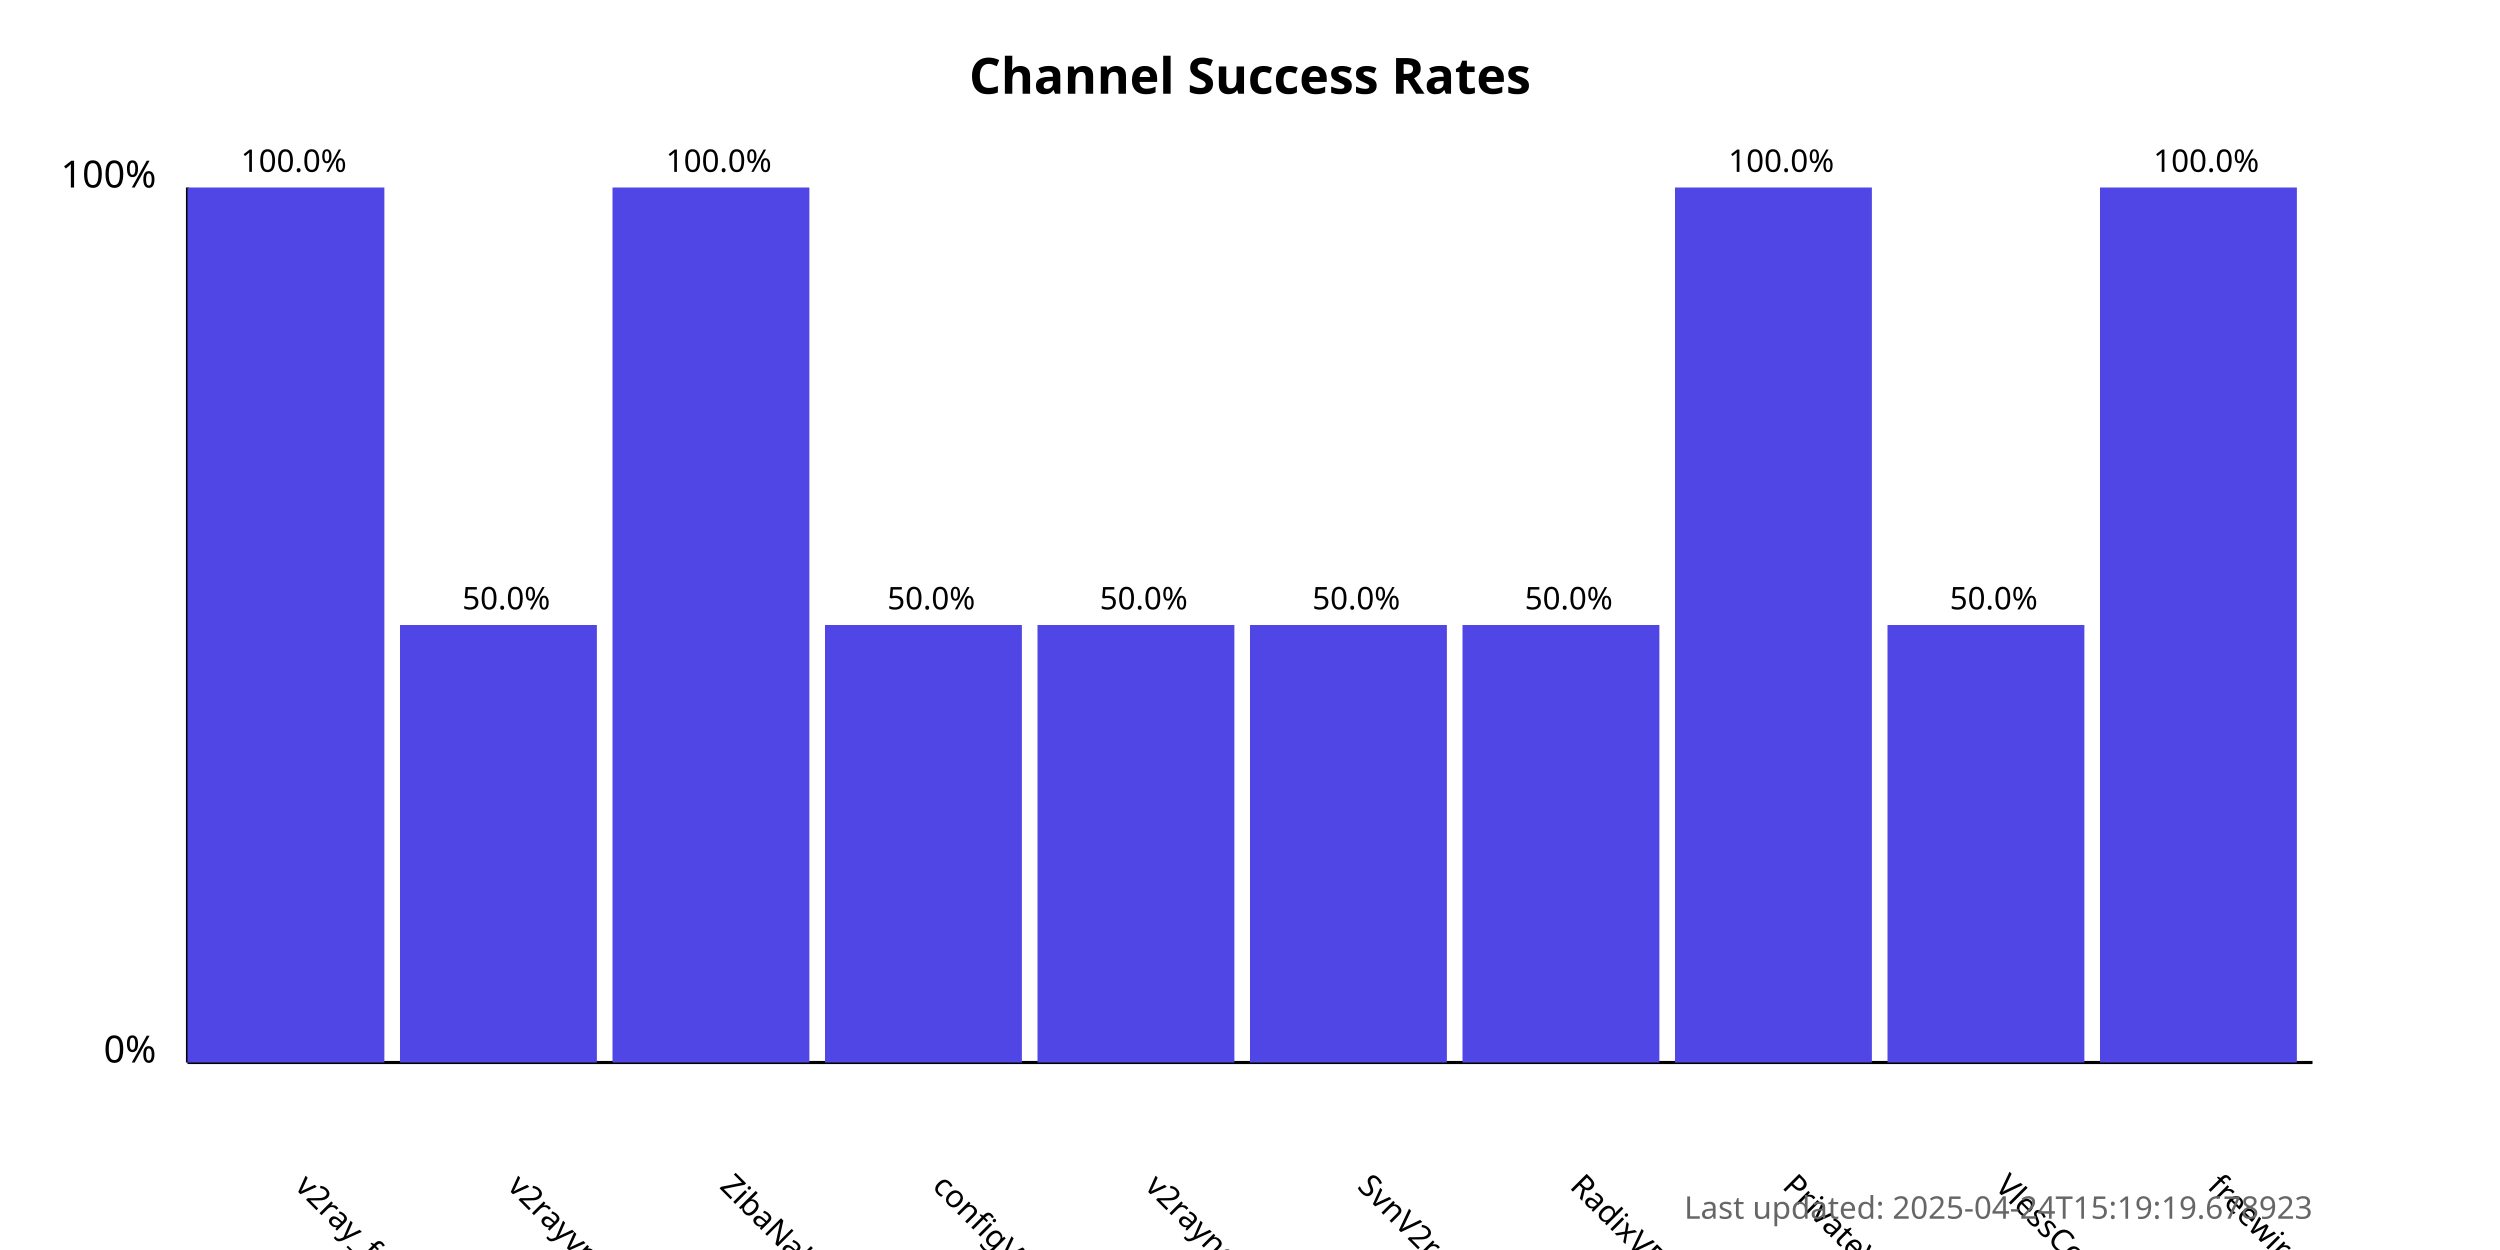
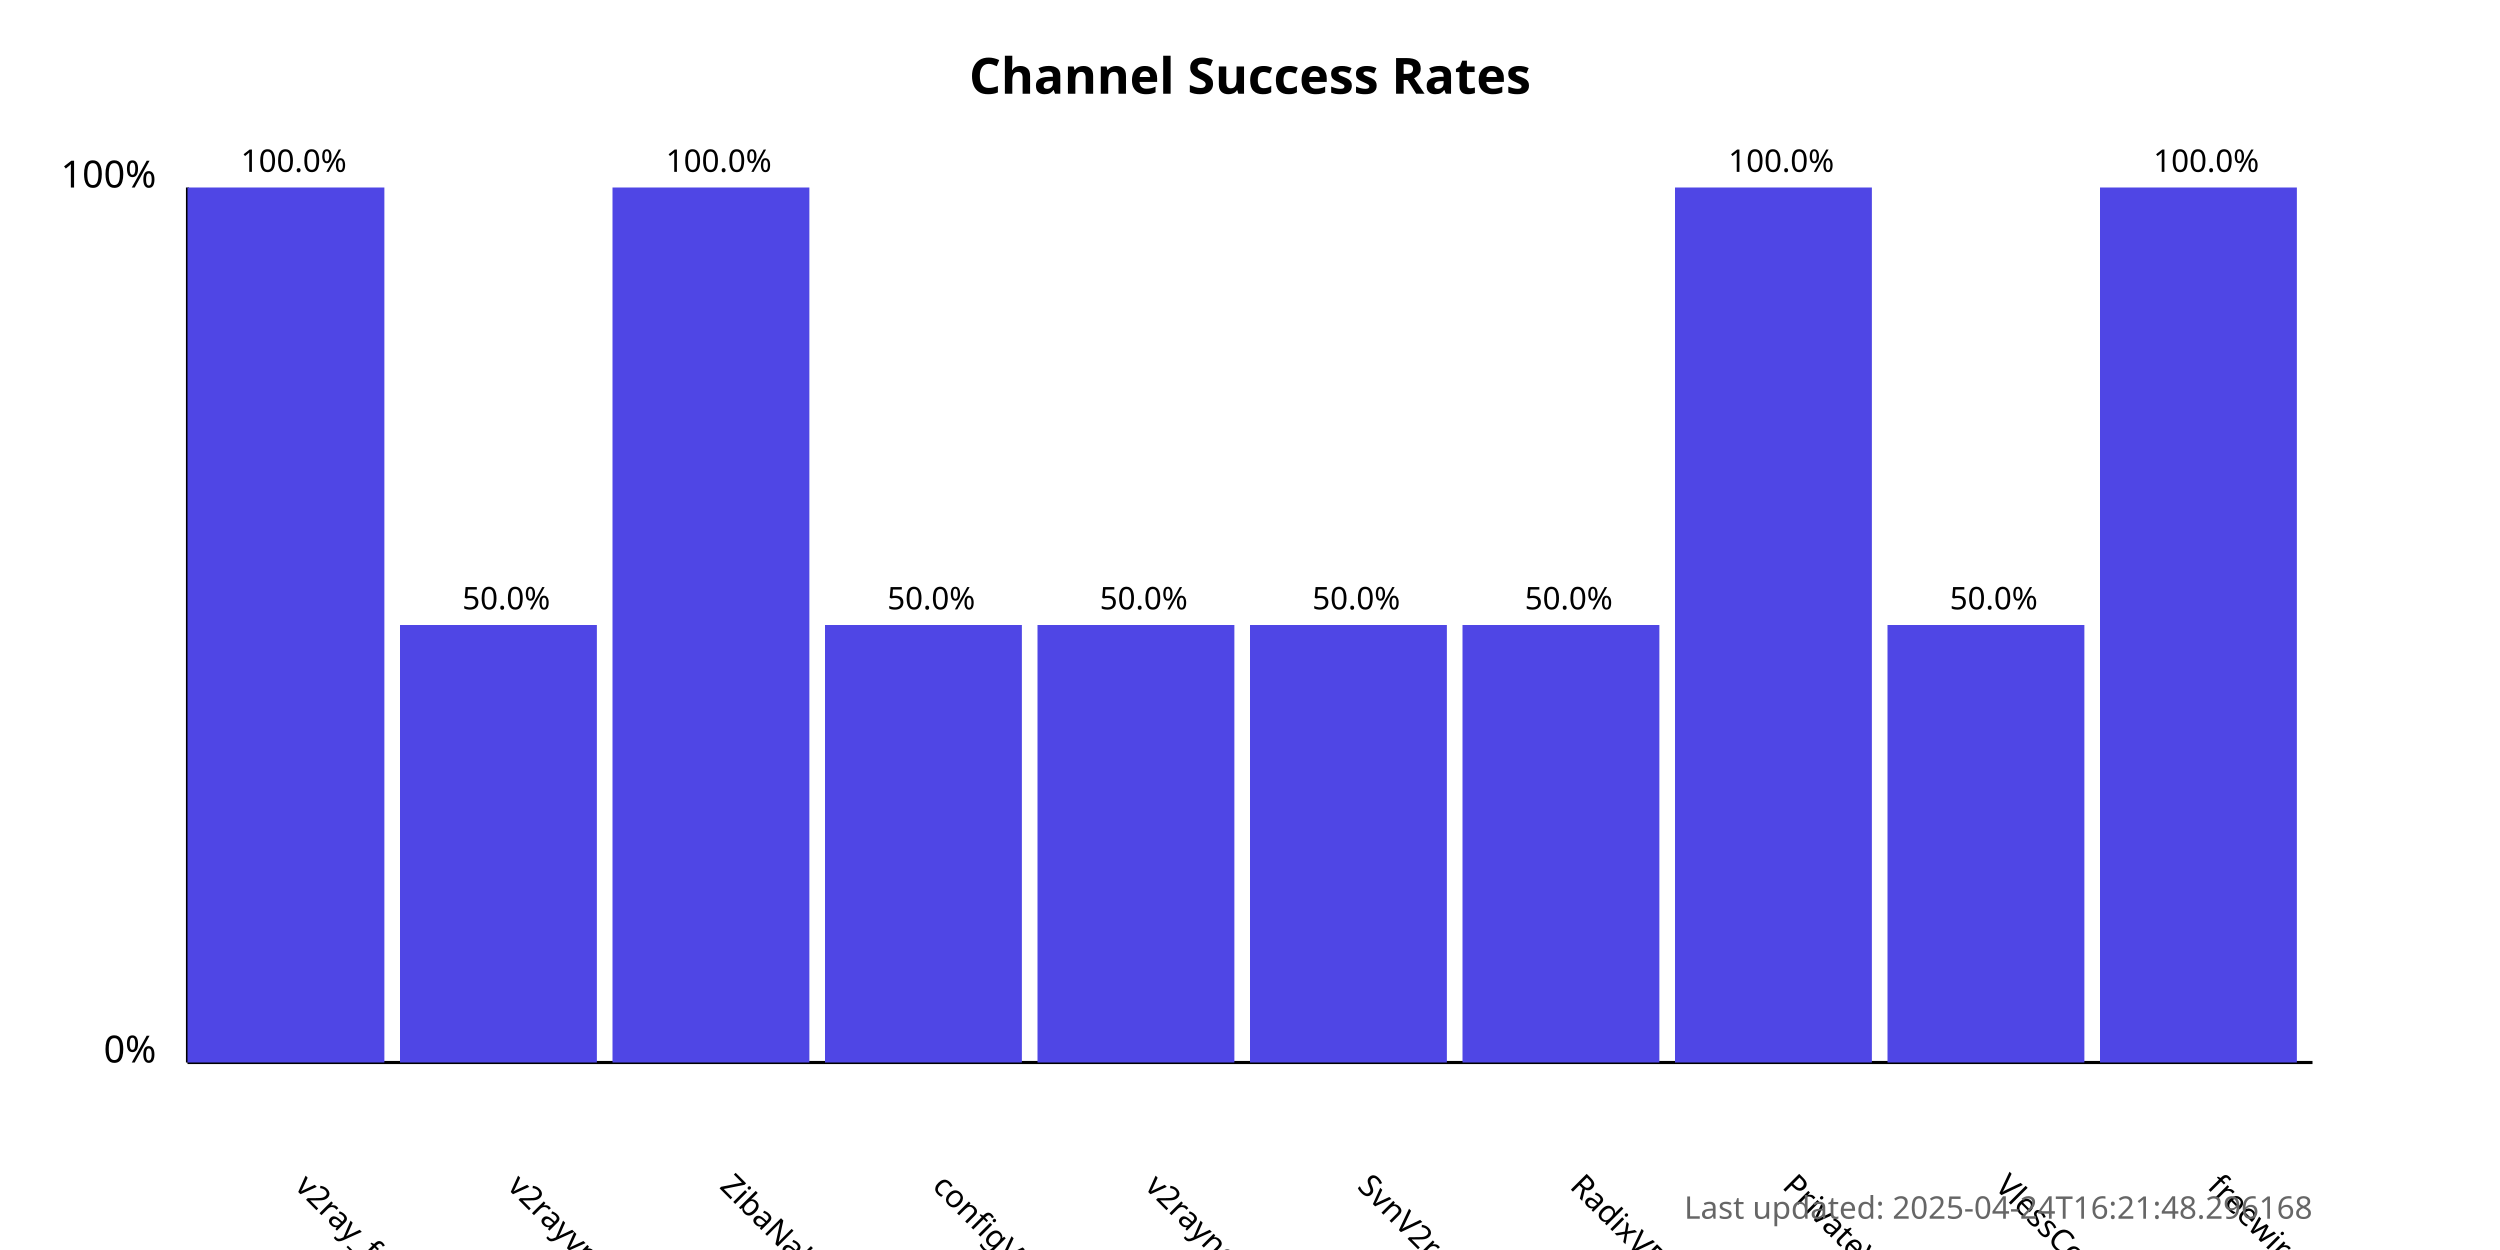
<svg xmlns="http://www.w3.org/2000/svg" width="800" height="400">
  <style>
            .chart-title { font: bold 16px sans-serif; }
            .axis-label { font: 12px sans-serif; }
            .tick-label { font: 10px sans-serif; }
            .bar { fill: #4f46e5; }
            .bar:hover { fill: #6366f1; }
            .timestamp { font: 10px sans-serif; fill: #666; }
        </style>
  <text x="400.0" y="30" text-anchor="middle" class="chart-title">
            Channel Success Rates
        </text>
  <line x1="60" y1="340" x2="60" y2="60" stroke="black" stroke-width="1" />
  <line x1="60" y1="340" x2="740" y2="340" stroke="black" stroke-width="1" />
  <text x="50" y="340" text-anchor="end" class="axis-label">0%</text>
  <text x="50" y="60" text-anchor="end" class="axis-label">100%</text>
  <g>
    <rect x="60" y="60.0" width="63.0" height="280.0" class="bar" />
    <text x="94.0" y="380" transform="rotate(45, 94.0, 380)" text-anchor="start" class="tick-label">
                v2ray_free_conf
            </text>
    <text x="94.0" y="55.0" text-anchor="middle" class="tick-label">
                100.0%
            </text>
  </g>
  <g>
    <rect x="128.0" y="200.0" width="63.0" height="140.0" class="bar" />
    <text x="162.0" y="380" transform="rotate(45, 162.0, 380)" text-anchor="start" class="tick-label">
                v2rayvpno
            </text>
    <text x="162.0" y="195.0" text-anchor="middle" class="tick-label">
                50.0%
            </text>
  </g>
  <g>
    <rect x="196.0" y="60.0" width="63.0" height="280.0" class="bar" />
    <text x="230.0" y="380" transform="rotate(45, 230.0, 380)" text-anchor="start" class="tick-label">
                ZibaNabz
            </text>
    <text x="230.0" y="55.0" text-anchor="middle" class="tick-label">
                100.0%
            </text>
  </g>
  <g>
    <rect x="264.0" y="200.0" width="63.0" height="140.0" class="bar" />
    <text x="298.0" y="380" transform="rotate(45, 298.0, 380)" text-anchor="start" class="tick-label">
                configV2rayForFree
            </text>
    <text x="298.0" y="195.0" text-anchor="middle" class="tick-label">
                50.0%
            </text>
  </g>
  <g>
    <rect x="332.0" y="200.0" width="63.0" height="140.0" class="bar" />
    <text x="366.0" y="380" transform="rotate(45, 366.0, 380)" text-anchor="start" class="tick-label">
                v2rayngvpn
            </text>
    <text x="366.0" y="195.0" text-anchor="middle" class="tick-label">
                50.0%
            </text>
  </g>
  <g>
    <rect x="400.0" y="200.0" width="63.0" height="140.0" class="bar" />
    <text x="434.0" y="380" transform="rotate(45, 434.0, 380)" text-anchor="start" class="tick-label">
                SvnV2ray
            </text>
    <text x="434.0" y="195.0" text-anchor="middle" class="tick-label">
                50.0%
            </text>
  </g>
  <g>
    <rect x="468.0" y="200.0" width="63.0" height="140.0" class="bar" />
    <text x="502.0" y="380" transform="rotate(45, 502.0, 380)" text-anchor="start" class="tick-label">
                RadixVPN
            </text>
    <text x="502.0" y="195.0" text-anchor="middle" class="tick-label">
                50.0%
            </text>
  </g>
  <g>
    <rect x="536.0" y="60.0" width="63.0" height="280.0" class="bar" />
    <text x="570.0" y="380" transform="rotate(45, 570.0, 380)" text-anchor="start" class="tick-label">
                PrivateVPNs
            </text>
    <text x="570.0" y="55.0" text-anchor="middle" class="tick-label">
                100.0%
            </text>
  </g>
  <g>
    <rect x="604.0" y="200.0" width="63.0" height="140.0" class="bar" />
    <text x="638.0" y="380" transform="rotate(45, 638.0, 380)" text-anchor="start" class="tick-label">
                VlessConfig
            </text>
    <text x="638.0" y="195.0" text-anchor="middle" class="tick-label">
                50.0%
            </text>
  </g>
  <g>
    <rect x="672.0" y="60.0" width="63.0" height="280.0" class="bar" />
    <text x="706.0" y="380" transform="rotate(45, 706.0, 380)" text-anchor="start" class="tick-label">
                freewireguard
            </text>
    <text x="706.0" y="55.0" text-anchor="middle" class="tick-label">
                100.0%
            </text>
  </g>
  <text x="740" y="390" text-anchor="end" class="timestamp">
-             Last updated: 2025-04-24T15:19:19.678923
+             Last updated: 2025-04-24T16:21:48.296168
        </text>
</svg>
